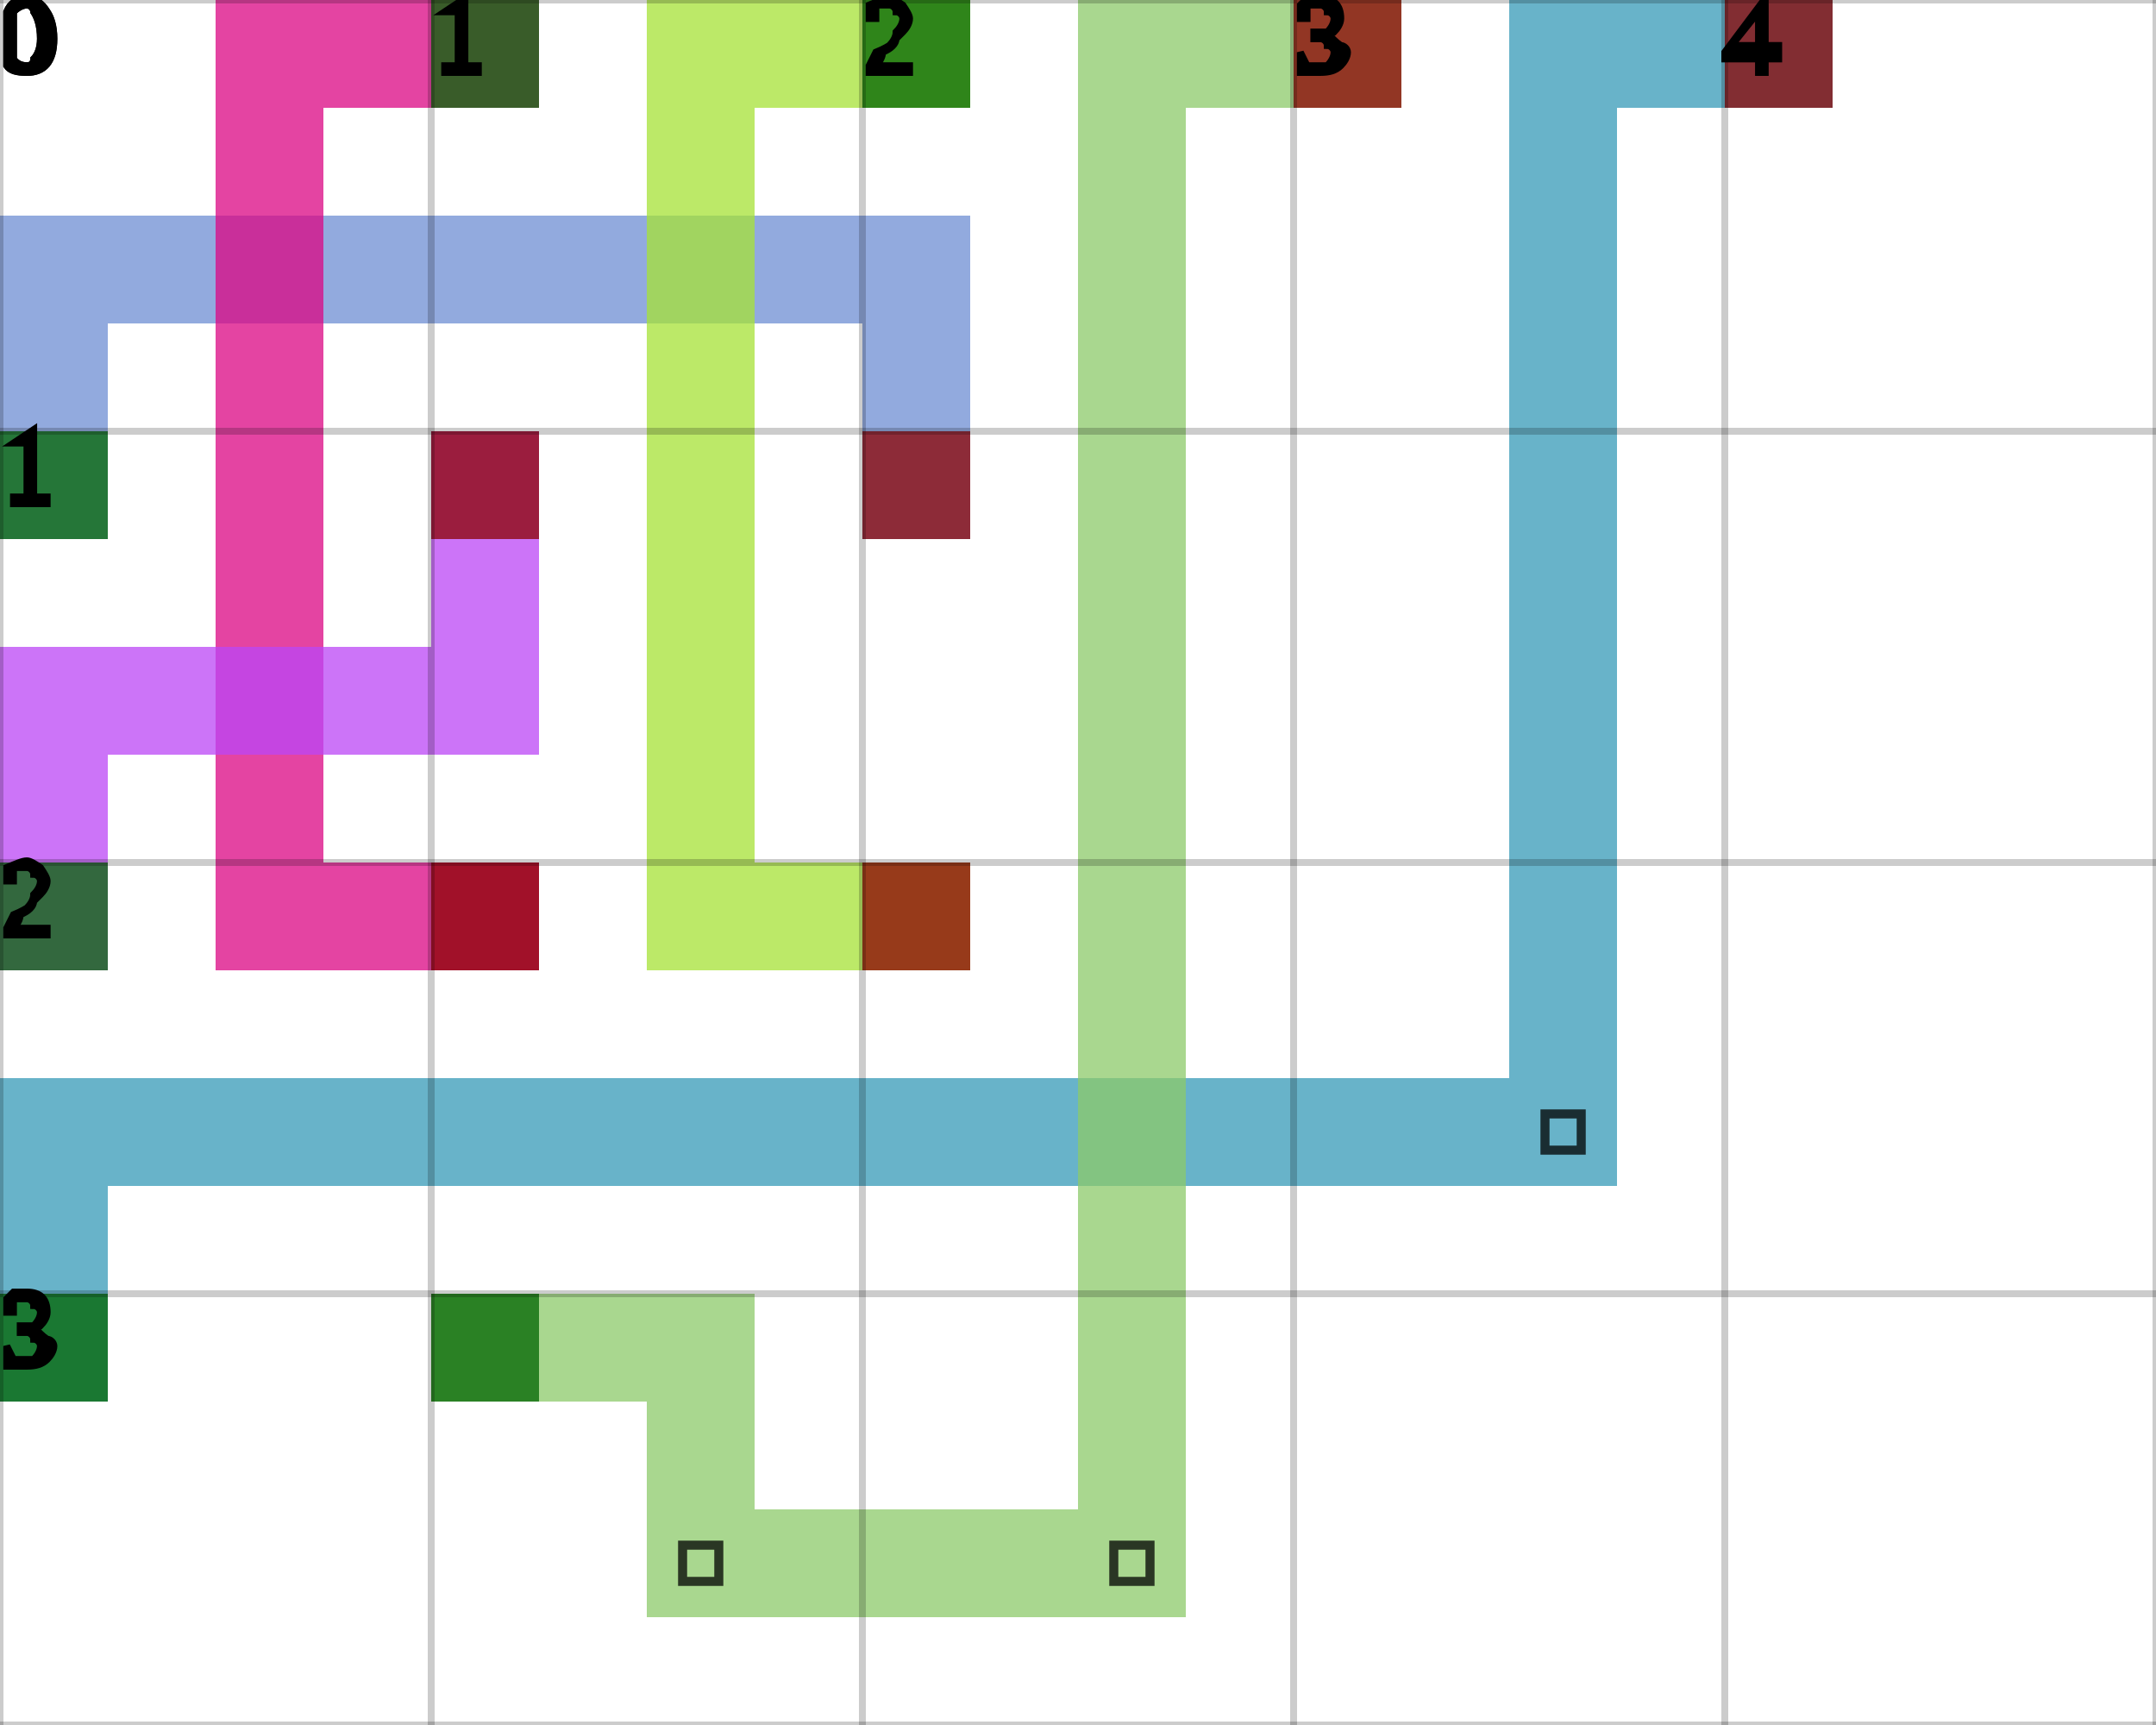
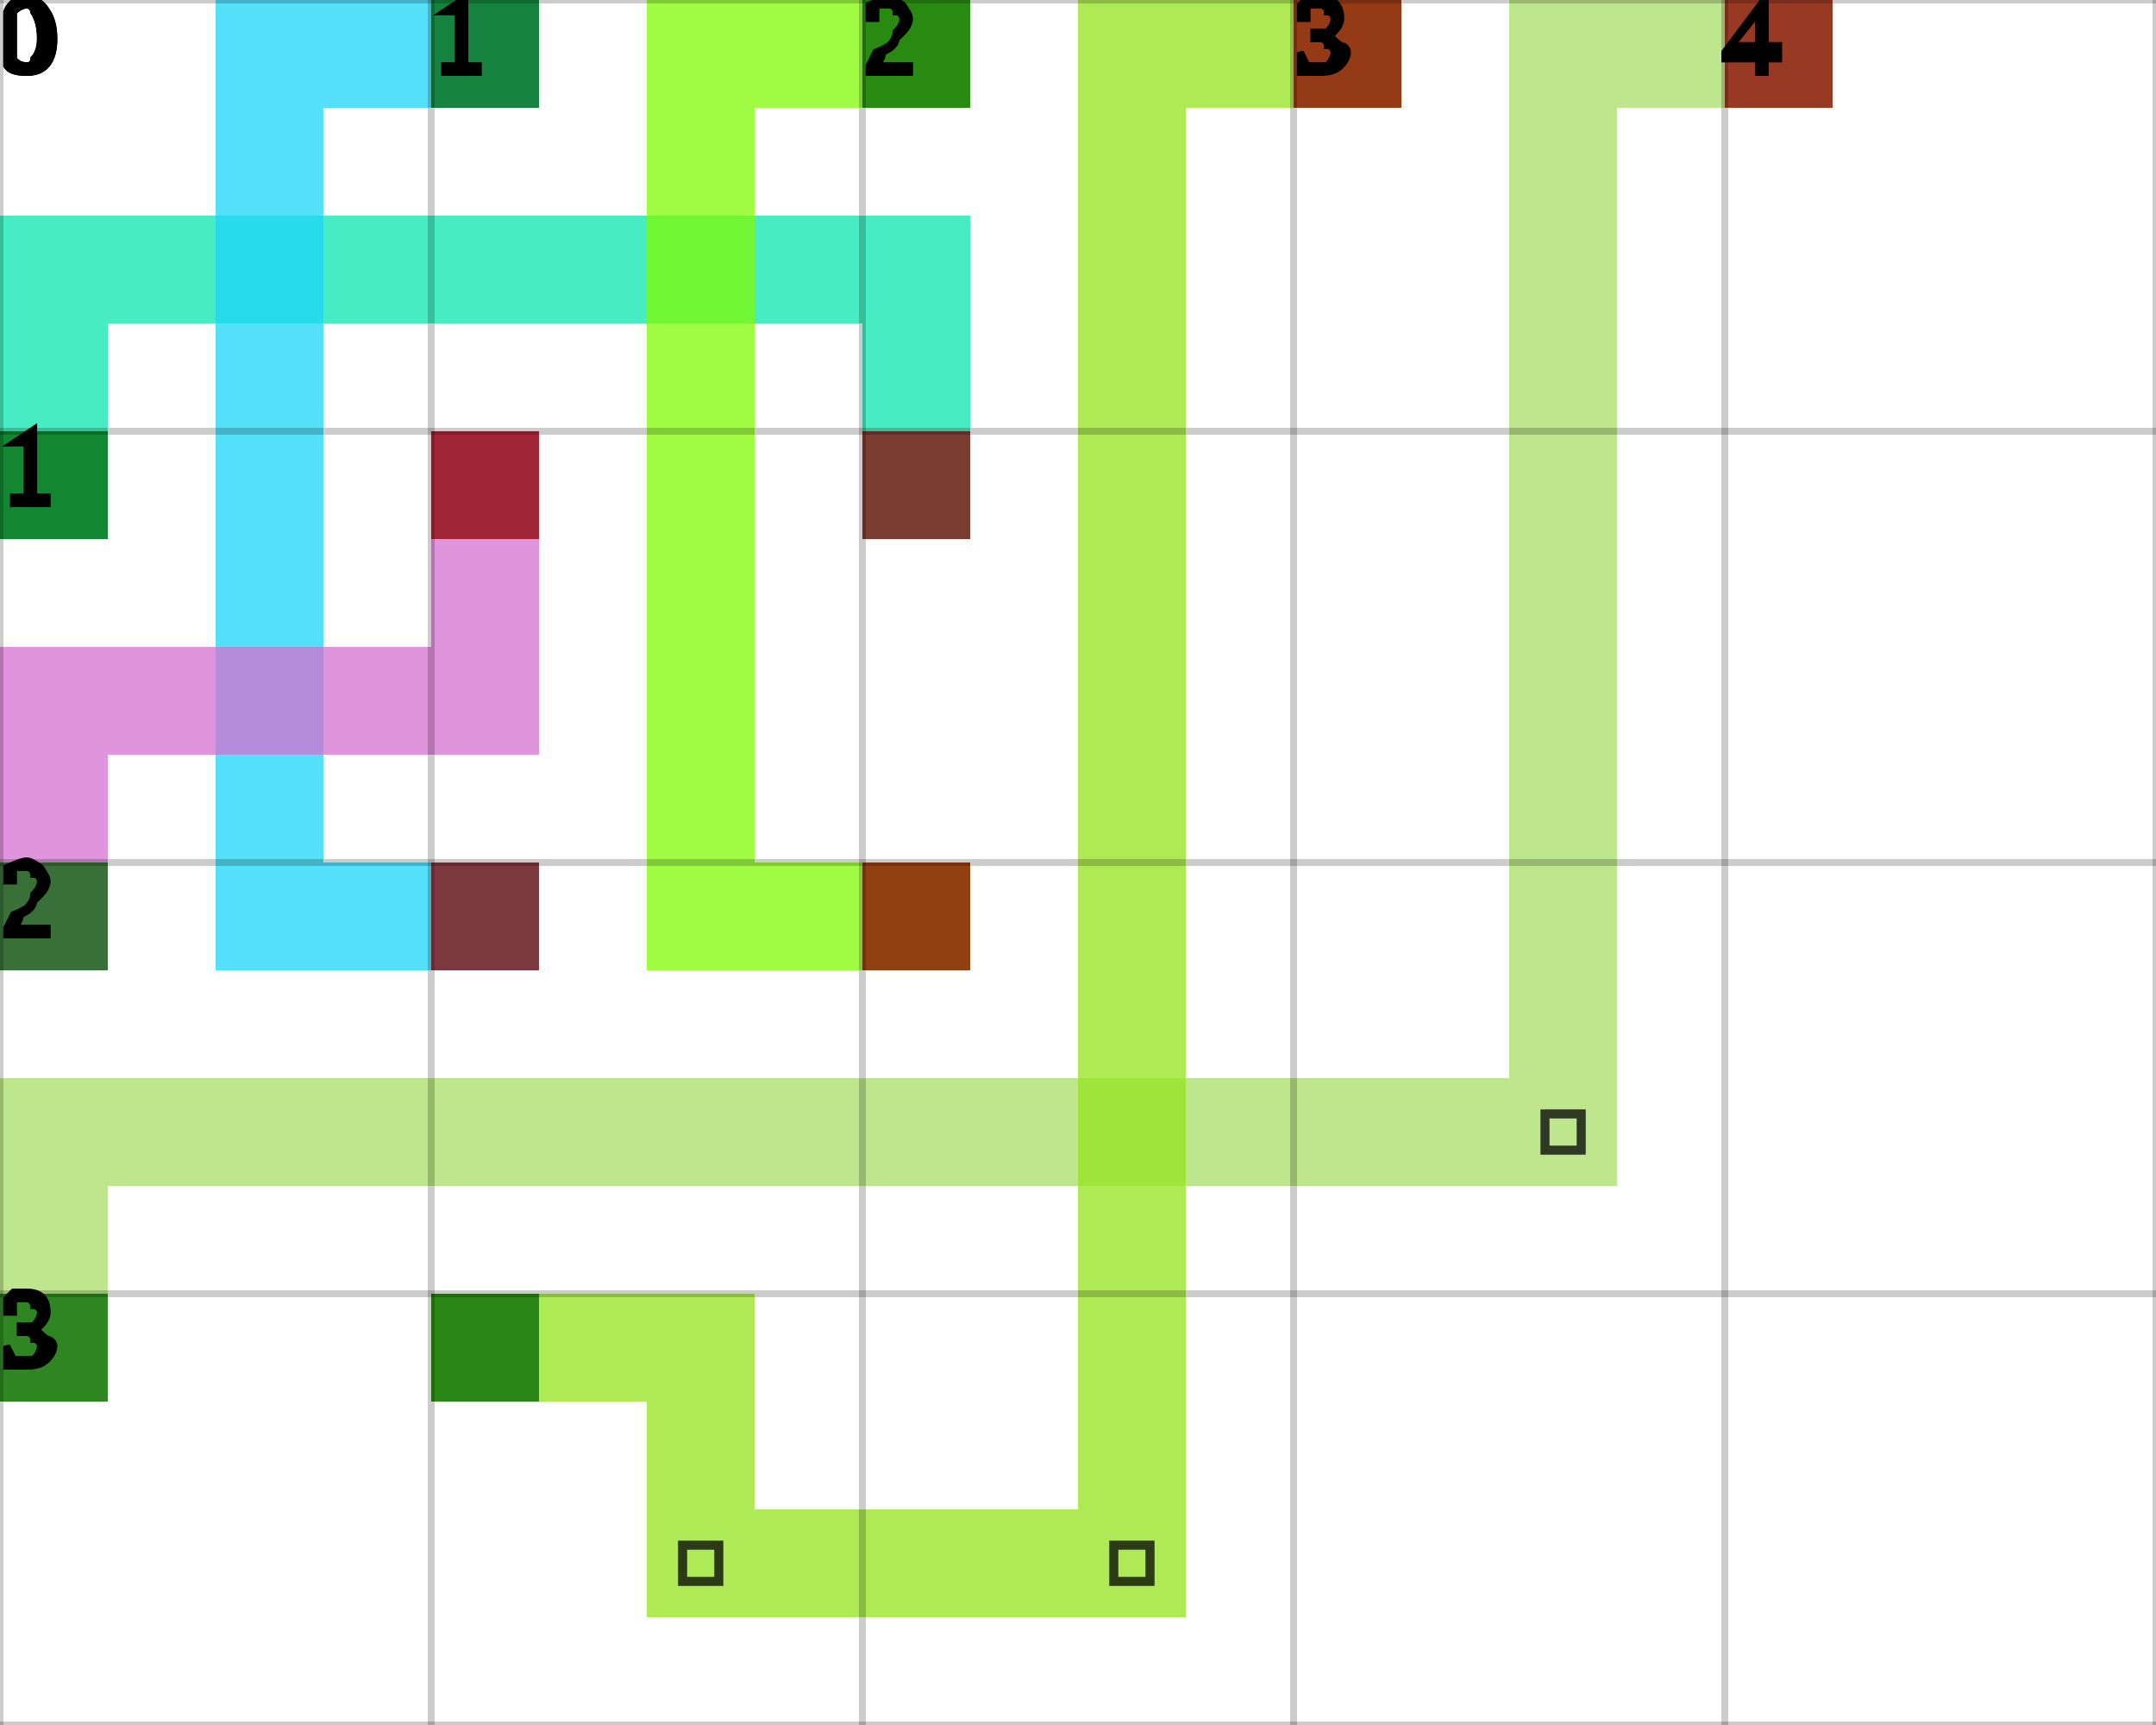
<svg xmlns="http://www.w3.org/2000/svg" height="100%" viewBox="0 0 5 4" width="100%" background-color="none">
-   <path d="M 0.25 1.25 L 0 1.25 L 0 0.5 L 0.25 0.5 Z" fill="#6E8DD3" opacity="0.75" stroke="transparent" stroke-width="0.5" />
-   <path d="M 0.25 0.75 L 2.25 0.75 L 2.25 0.5 L 0.25 0.5 Z" fill="#6E8DD3" opacity="0.75" stroke="transparent" stroke-width="0.5" />
-   <path d="M 2.25 0.75 L 2 0.75 L 2 1.25 L 2.25 1.25 Z" fill="#6E8DD3" opacity="0.75" stroke="transparent" stroke-width="0.5" />
+   <path d="M 0.25 1.25 L 0 1.25 L 0 0.5 L 0.25 0.5 Z" fill="#0AE5AD" opacity="0.75" stroke="transparent" stroke-width="0.5" />
+   <path d="M 0.25 0.75 L 2.25 0.75 L 2.25 0.5 L 0.25 0.5 Z" fill="#0AE5AD" opacity="0.75" stroke="transparent" stroke-width="0.5" />
+   <path d="M 2.25 0.75 L 2 0.75 L 2 1.25 L 2.25 1.25 Z" fill="#0AE5AD" opacity="0.75" stroke="transparent" stroke-width="0.5" />
  <rect fill="darkGreen" height="0.25" opacity="0.75" stroke="transparent" stroke-width="0.5" width="0.25" x="0" y="1" />
  <rect fill="darkRed" height="0.25" opacity="0.75" stroke="transparent" stroke-width="0.5" width="0.25" x="2" y="1" />
-   <path d="M 1.25 0.25 L 0.5 0.25 L 0.5 0 L 1.25 0 Z" fill="#DB0683" opacity="0.75" stroke="transparent" stroke-width="0.5" />
-   <path d="M 0.75 0.25 L 0.5 0.25 L 0.5 2.25 L 0.75 2.25 Z" fill="#DB0683" opacity="0.75" stroke="transparent" stroke-width="0.5" />
-   <path d="M 0.75 2.25 L 1.25 2.25 L 1.25 2 L 0.75 2 Z" fill="#DB0683" opacity="0.75" stroke="transparent" stroke-width="0.5" />
+   <path d="M 1.25 0.25 L 0.5 0.25 L 0.5 0 L 1.25 0 Z" fill="#1CD5F8" opacity="0.75" stroke="transparent" stroke-width="0.5" />
+   <path d="M 0.75 0.25 L 0.5 0.25 L 0.5 2.25 L 0.75 2.25 Z" fill="#1CD5F8" opacity="0.75" stroke="transparent" stroke-width="0.5" />
+   <path d="M 0.75 2.25 L 1.25 2.25 L 1.25 2 L 0.75 2 Z" fill="#1CD5F8" opacity="0.75" stroke="transparent" stroke-width="0.5" />
  <rect fill="darkGreen" height="0.25" opacity="0.75" stroke="transparent" stroke-width="0.5" width="0.25" x="1" y="0" />
  <rect fill="darkRed" height="0.25" opacity="0.75" stroke="transparent" stroke-width="0.5" width="0.25" x="1" y="2" />
-   <path d="M 2.25 0.25 L 1.5 0.25 L 1.5 0 L 2.25 0 Z" fill="#A5E235" opacity="0.75" stroke="transparent" stroke-width="0.5" />
-   <path d="M 1.75 0.25 L 1.5 0.25 L 1.5 2.25 L 1.75 2.25 Z" fill="#A5E235" opacity="0.75" stroke="transparent" stroke-width="0.5" />
-   <path d="M 1.75 2.25 L 2.25 2.25 L 2.25 2 L 1.75 2 Z" fill="#A5E235" opacity="0.75" stroke="transparent" stroke-width="0.5" />
+   <path d="M 2.25 0.25 L 1.5 0.25 L 1.5 0 L 2.25 0 Z" fill="#80FB04" opacity="0.75" stroke="transparent" stroke-width="0.5" />
+   <path d="M 1.75 0.25 L 1.5 0.25 L 1.5 2.25 L 1.75 2.25 Z" fill="#80FB04" opacity="0.75" stroke="transparent" stroke-width="0.5" />
+   <path d="M 1.75 2.25 L 2.25 2.25 L 2.25 2 L 1.75 2 Z" fill="#80FB04" opacity="0.75" stroke="transparent" stroke-width="0.5" />
  <rect fill="darkGreen" height="0.25" opacity="0.75" stroke="transparent" stroke-width="0.5" width="0.25" x="2" y="0" />
  <rect fill="darkRed" height="0.25" opacity="0.75" stroke="transparent" stroke-width="0.5" width="0.25" x="2" y="2" />
-   <path d="M 0.25 2.25 L 0 2.25 L 0 1.5 L 0.25 1.5 Z" fill="#BB45F6" opacity="0.75" stroke="transparent" stroke-width="0.5" />
-   <path d="M 0.25 1.75 L 1.25 1.75 L 1.25 1.5 L 0.25 1.5 Z" fill="#BB45F6" opacity="0.75" stroke="transparent" stroke-width="0.5" />
-   <path d="M 1.25 1.5 L 1 1.5 L 1 1 L 1.25 1 Z" fill="#BB45F6" opacity="0.75" stroke="transparent" stroke-width="0.5" />
+   <path d="M 0.25 2.25 L 0 2.25 L 0 1.5 L 0.25 1.5 Z" fill="#D470CF" opacity="0.75" stroke="transparent" stroke-width="0.5" />
+   <path d="M 0.25 1.75 L 1.25 1.75 L 1.25 1.5 L 0.25 1.5 Z" fill="#D470CF" opacity="0.75" stroke="transparent" stroke-width="0.5" />
+   <path d="M 1.25 1.5 L 1 1.5 L 1 1 L 1.25 1 Z" fill="#D470CF" opacity="0.75" stroke="transparent" stroke-width="0.5" />
  <rect fill="darkGreen" height="0.25" opacity="0.75" stroke="transparent" stroke-width="0.5" width="0.25" x="0" y="2" />
  <rect fill="darkRed" height="0.25" opacity="0.75" stroke="transparent" stroke-width="0.5" width="0.25" x="1" y="1" />
-   <path d="M 0.25 3.25 L 0 3.25 L 0 2.5 L 0.25 2.5 Z" fill="#369AB7" opacity="0.75" stroke="transparent" stroke-width="0.5" />
-   <path d="M 0.25 2.75 L 3.75 2.75 L 3.75 2.5 L 0.25 2.5 Z" fill="#369AB7" opacity="0.75" stroke="transparent" stroke-width="0.5" />
-   <path d="M 3.75 2.5 L 3.5 2.5 L 3.5 0 L 3.75 0 Z" fill="#369AB7" opacity="0.75" stroke="transparent" stroke-width="0.5" />
+   <path d="M 0.25 3.25 L 0 3.25 L 0 2.5 L 0.25 2.5 Z" fill="#A8DD65" opacity="0.75" stroke="transparent" stroke-width="0.5" />
+   <path d="M 0.25 2.75 L 3.75 2.75 L 3.75 2.5 L 0.25 2.5 Z" fill="#A8DD65" opacity="0.75" stroke="transparent" stroke-width="0.5" />
+   <path d="M 3.75 2.5 L 3.5 2.5 L 3.5 0 L 3.75 0 Z" fill="#A8DD65" opacity="0.75" stroke="transparent" stroke-width="0.5" />
  <path d="M 3.583 2.583 L 3.667 2.583 L 3.667 2.667 L 3.583 2.667 Z" fill="transparent" opacity="0.75" stroke="black" stroke-width="0.021" />
-   <path d="M 3.75 0.25 L 4.25 0.25 L 4.25 0 L 3.75 0 Z" fill="#369AB7" opacity="0.75" stroke="transparent" stroke-width="0.5" />
+   <path d="M 3.75 0.25 L 4.25 0.25 L 4.25 0 L 3.75 0 Z" fill="#A8DD65" opacity="0.75" stroke="transparent" stroke-width="0.5" />
  <rect fill="darkGreen" height="0.25" opacity="0.75" stroke="transparent" stroke-width="0.5" width="0.25" x="0" y="3" />
  <rect fill="darkRed" height="0.25" opacity="0.75" stroke="transparent" stroke-width="0.5" width="0.25" x="4" y="0" />
-   <path d="M 1 3.25 L 1.75 3.25 L 1.75 3 L 1 3 Z" fill="#8CCA6A" opacity="0.75" stroke="transparent" stroke-width="0.5" />
-   <path d="M 1.75 3.25 L 1.5 3.25 L 1.5 3.75 L 1.75 3.75 Z" fill="#8CCA6A" opacity="0.75" stroke="transparent" stroke-width="0.5" />
-   <path d="M 1.75 3.75 L 2.75 3.75 L 2.75 3.5 L 1.75 3.5 Z" fill="#8CCA6A" opacity="0.75" stroke="transparent" stroke-width="0.5" />
+   <path d="M 1 3.25 L 1.75 3.25 L 1.75 3 L 1 3 Z" fill="#93E31E" opacity="0.75" stroke="transparent" stroke-width="0.5" />
+   <path d="M 1.75 3.25 L 1.5 3.25 L 1.5 3.75 L 1.75 3.75 Z" fill="#93E31E" opacity="0.75" stroke="transparent" stroke-width="0.5" />
+   <path d="M 1.75 3.75 L 2.75 3.75 L 2.75 3.5 L 1.75 3.5 Z" fill="#93E31E" opacity="0.75" stroke="transparent" stroke-width="0.5" />
  <path d="M 1.583 3.583 L 1.667 3.583 L 1.667 3.667 L 1.583 3.667 Z" fill="transparent" opacity="0.75" stroke="black" stroke-width="0.021" />
-   <path d="M 2.75 3.5 L 2.5 3.5 L 2.5 0 L 2.75 0 Z" fill="#8CCA6A" opacity="0.75" stroke="transparent" stroke-width="0.5" />
+   <path d="M 2.75 3.5 L 2.5 3.5 L 2.5 0 L 2.75 0 Z" fill="#93E31E" opacity="0.75" stroke="transparent" stroke-width="0.5" />
  <path d="M 2.583 3.583 L 2.667 3.583 L 2.667 3.667 L 2.583 3.667 Z" fill="transparent" opacity="0.75" stroke="black" stroke-width="0.021" />
-   <path d="M 2.75 0.25 L 3.25 0.25 L 3.25 0 L 2.75 0 Z" fill="#8CCA6A" opacity="0.75" stroke="transparent" stroke-width="0.5" />
+   <path d="M 2.75 0.25 L 3.25 0.25 L 3.25 0 L 2.75 0 Z" fill="#93E31E" opacity="0.75" stroke="transparent" stroke-width="0.5" />
  <rect fill="darkGreen" height="0.25" opacity="0.75" stroke="transparent" stroke-width="0.5" width="0.25" x="1" y="3" />
  <rect fill="darkRed" height="0.25" opacity="0.75" stroke="transparent" stroke-width="0.5" width="0.25" x="3" y="0" />
  <line dominant-baseline="hanging" fill="transparent" font-size="0.25" opacity="0.2" stroke="black" stroke-width="0.016" text-anchor="start" x1="0" x2="0" y1="0" y2="4" />
  <text dominant-baseline="hanging" fill="black" font-size="0.25" opacity="1" stroke="black" stroke-width="0.016" text-anchor="start" x="0" y="0">0</text>
  <line dominant-baseline="hanging" fill="transparent" font-size="0.25" opacity="0.2" stroke="black" stroke-width="0.016" text-anchor="start" x1="1" x2="1" y1="0" y2="4" />
  <text dominant-baseline="hanging" fill="black" font-size="0.25" opacity="1" stroke="black" stroke-width="0.016" text-anchor="start" x="1" y="0">1</text>
  <line dominant-baseline="hanging" fill="transparent" font-size="0.25" opacity="0.2" stroke="black" stroke-width="0.016" text-anchor="start" x1="2" x2="2" y1="0" y2="4" />
  <text dominant-baseline="hanging" fill="black" font-size="0.25" opacity="1" stroke="black" stroke-width="0.016" text-anchor="start" x="2" y="0">2</text>
  <line dominant-baseline="hanging" fill="transparent" font-size="0.25" opacity="0.2" stroke="black" stroke-width="0.016" text-anchor="start" x1="3" x2="3" y1="0" y2="4" />
  <text dominant-baseline="hanging" fill="black" font-size="0.25" opacity="1" stroke="black" stroke-width="0.016" text-anchor="start" x="3" y="0">3</text>
  <line dominant-baseline="hanging" fill="transparent" font-size="0.25" opacity="0.2" stroke="black" stroke-width="0.016" text-anchor="start" x1="4" x2="4" y1="0" y2="4" />
  <text dominant-baseline="hanging" fill="black" font-size="0.25" opacity="1" stroke="black" stroke-width="0.016" text-anchor="start" x="4" y="0">4</text>
  <line dominant-baseline="hanging" fill="transparent" font-size="0.25" opacity="0.2" stroke="black" stroke-width="0.016" text-anchor="start" x1="5" x2="5" y1="0" y2="4" />
  <line dominant-baseline="hanging" fill="transparent" font-size="0.25" opacity="0.2" stroke="black" stroke-width="0.016" text-anchor="start" x1="0" x2="5" y1="0" y2="0" />
  <text dominant-baseline="hanging" fill="black" font-size="0.25" opacity="1" stroke="black" stroke-width="0.016" text-anchor="start" x="0" y="0">0</text>
  <line dominant-baseline="hanging" fill="transparent" font-size="0.25" opacity="0.2" stroke="black" stroke-width="0.016" text-anchor="start" x1="0" x2="5" y1="1" y2="1" />
  <text dominant-baseline="hanging" fill="black" font-size="0.25" opacity="1" stroke="black" stroke-width="0.016" text-anchor="start" x="0" y="1">1</text>
  <line dominant-baseline="hanging" fill="transparent" font-size="0.25" opacity="0.2" stroke="black" stroke-width="0.016" text-anchor="start" x1="0" x2="5" y1="2" y2="2" />
  <text dominant-baseline="hanging" fill="black" font-size="0.25" opacity="1" stroke="black" stroke-width="0.016" text-anchor="start" x="0" y="2">2</text>
  <line dominant-baseline="hanging" fill="transparent" font-size="0.25" opacity="0.2" stroke="black" stroke-width="0.016" text-anchor="start" x1="0" x2="5" y1="3" y2="3" />
  <text dominant-baseline="hanging" fill="black" font-size="0.25" opacity="1" stroke="black" stroke-width="0.016" text-anchor="start" x="0" y="3">3</text>
  <line dominant-baseline="hanging" fill="transparent" font-size="0.25" opacity="0.2" stroke="black" stroke-width="0.016" text-anchor="start" x1="0" x2="5" y1="4" y2="4" />
</svg>
